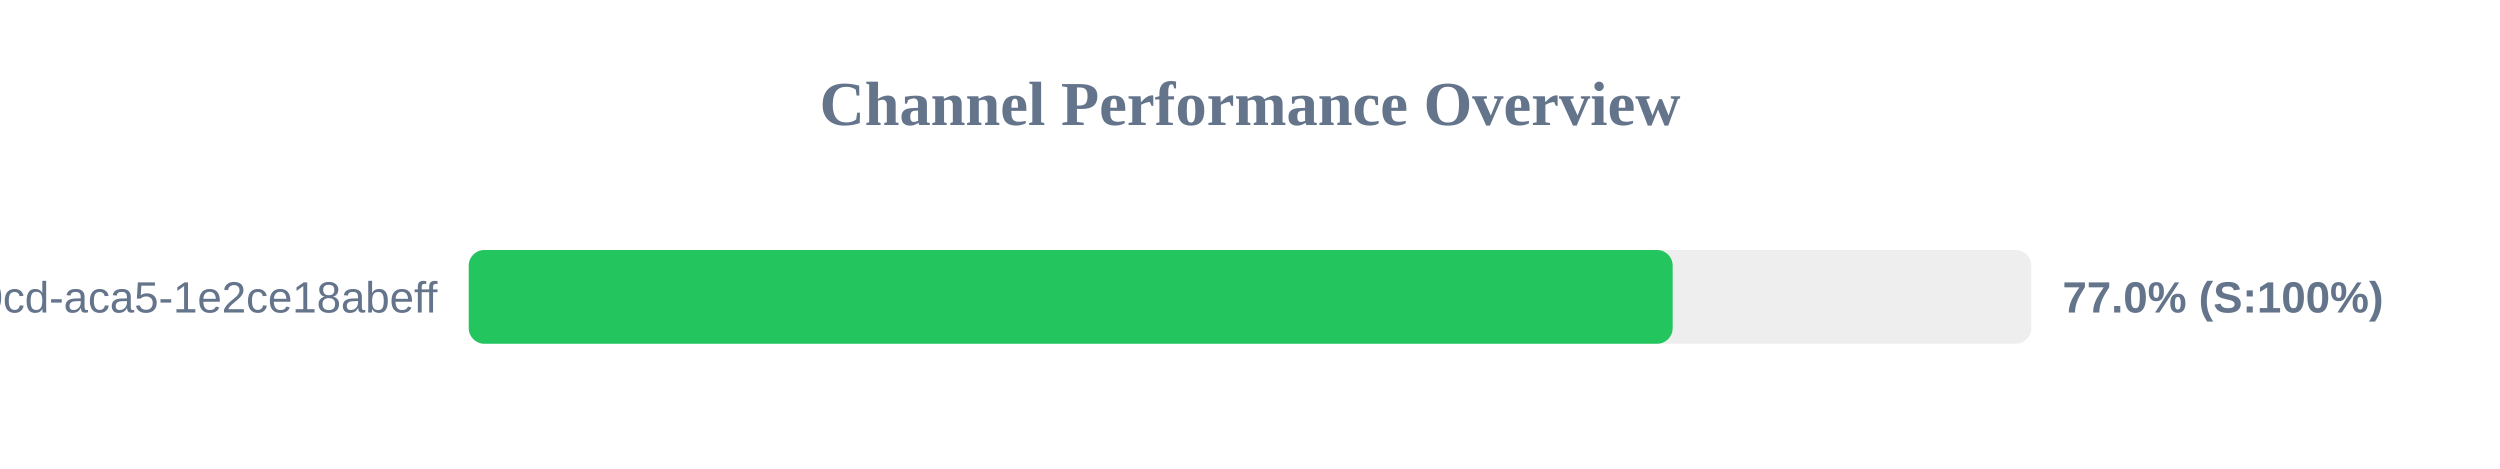
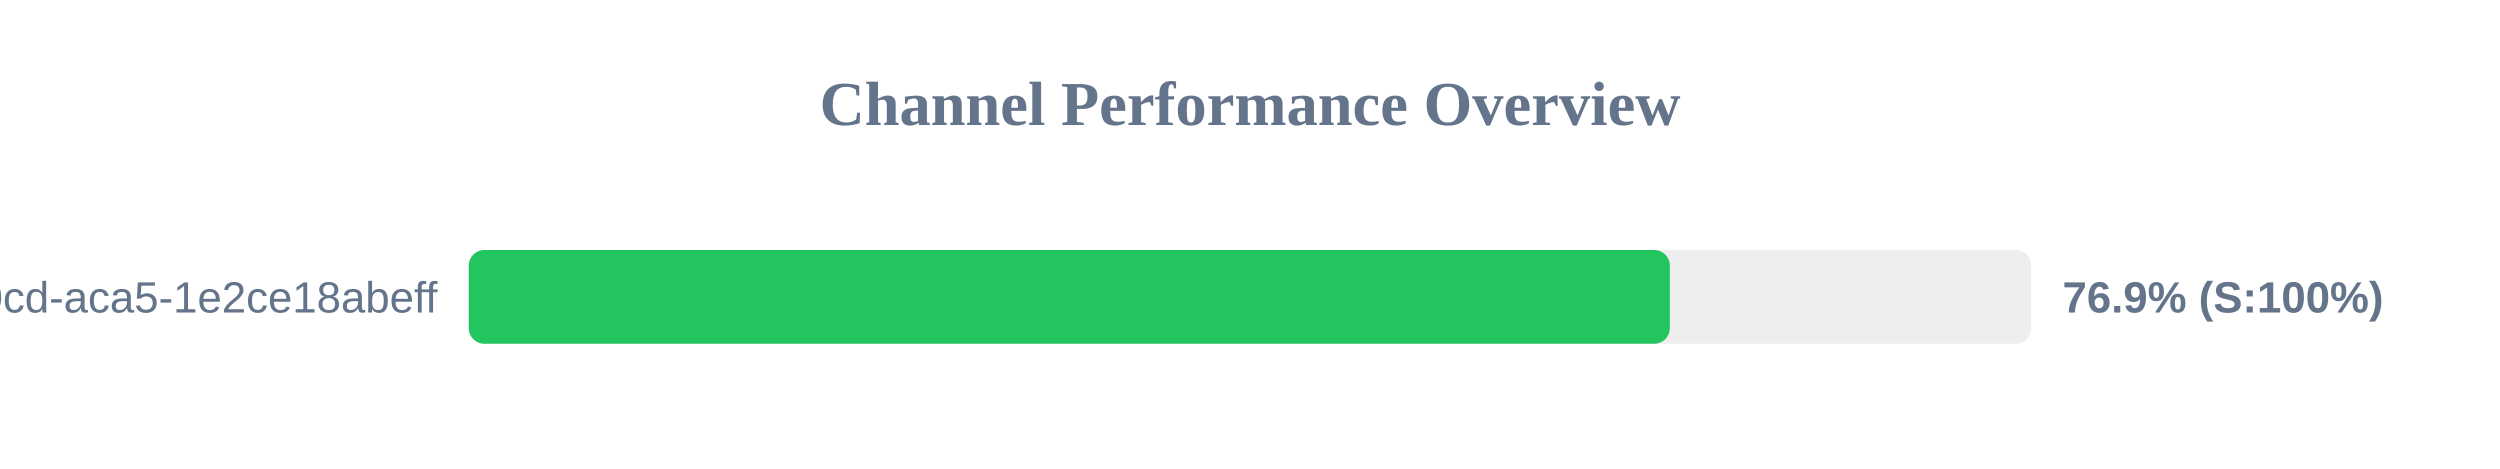
<svg xmlns="http://www.w3.org/2000/svg" width="800" height="150" version="1.1">
  <style>
        .row { font: 14px Arial; fill: #64748b; }
        .score { font: bold 14px Arial; fill: #64748b; }
    </style>
  <text x="400" y="40" text-anchor="middle" font-size="20px" font-weight="bold" fill="#64748b">Channel Performance Overview</text>
  <rect x="150" y="80" width="500" height="30" fill="#eee" rx="5" />
-   <rect x="150" y="80" width="385.25" height="30" fill="#22c55e" rx="5" />
+   <rect x="150" y="80" width="384.35" height="30" fill="#22c55e" rx="5" />
  <text x="140" y="100" text-anchor="end" class="row">?uuid=ebbeef45-0fd8-40cd-aca5-1e2ce18abeff</text>
-   <text x="660" y="100" text-anchor="start" class="score">77.0% (S:100%)</text>
+   <text x="660" y="100" text-anchor="start" class="score">76.9% (S:100%)</text>
</svg>
